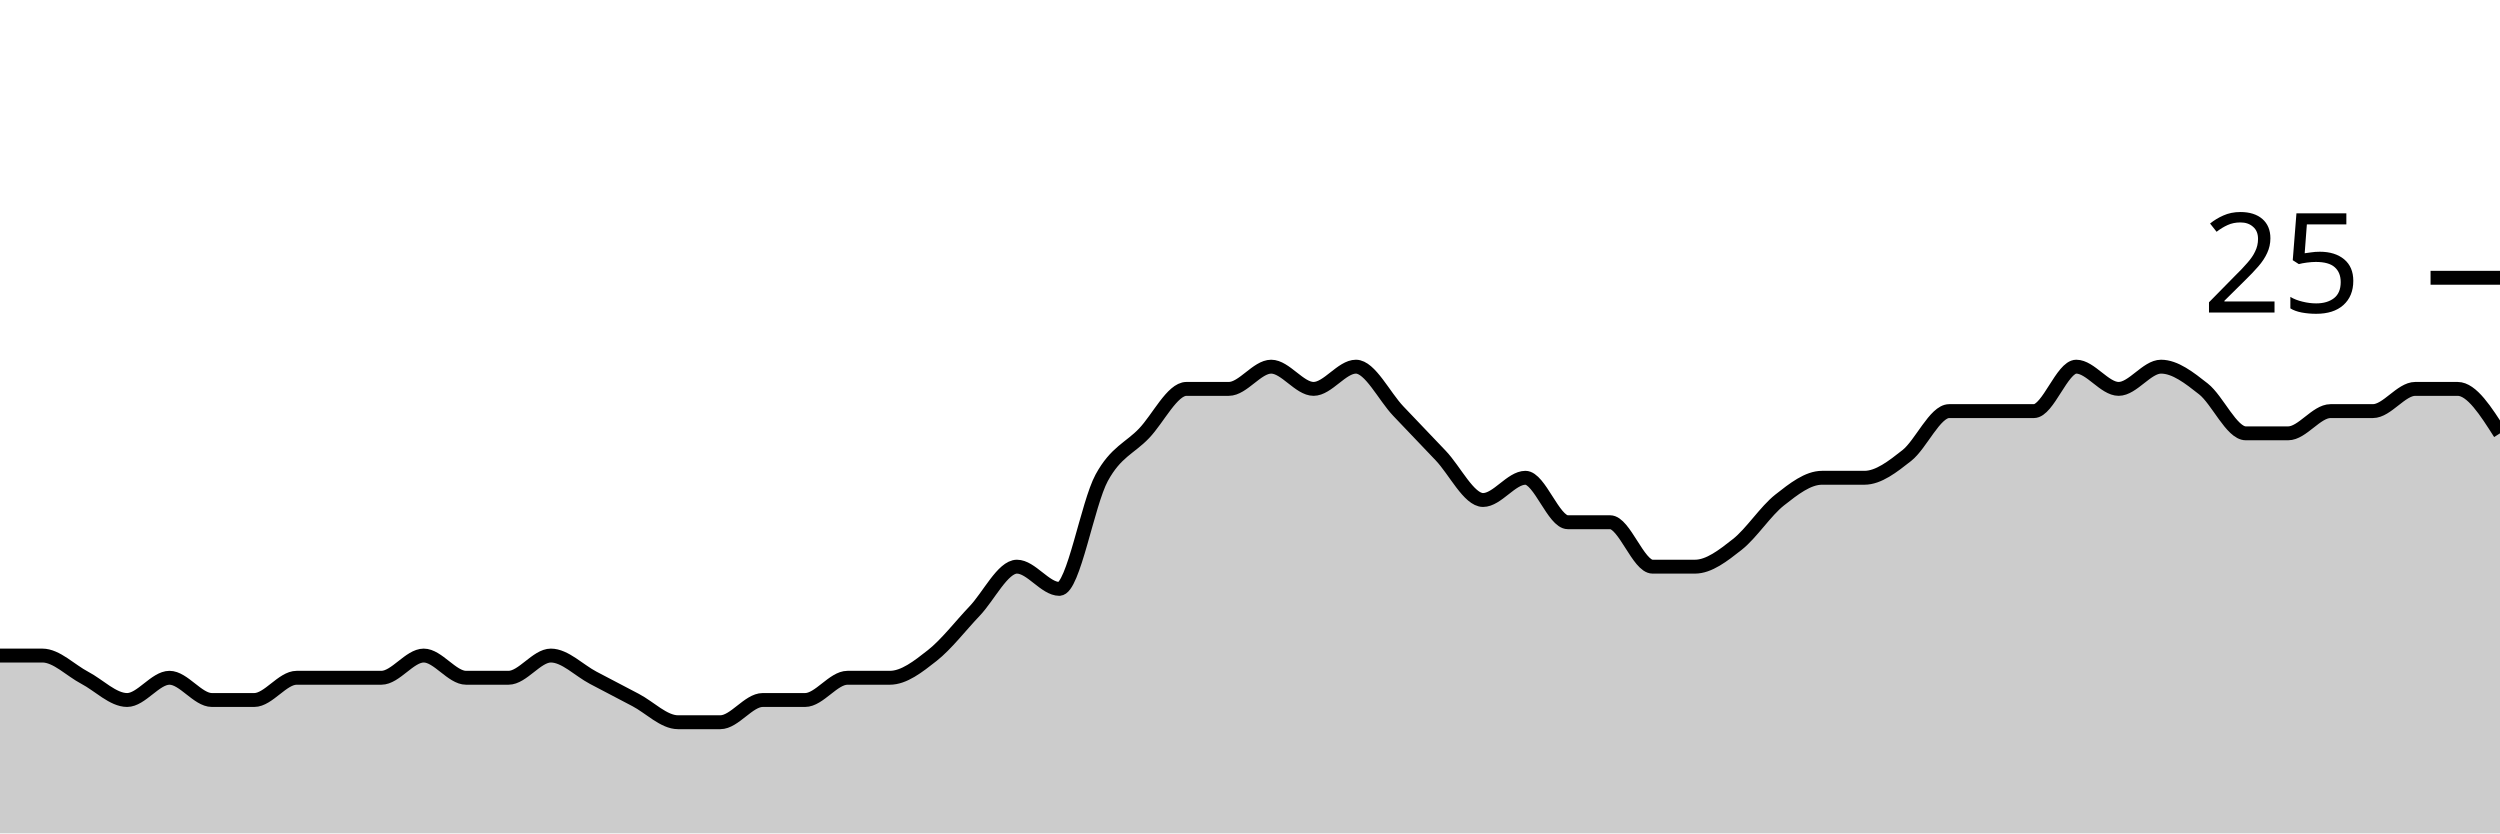
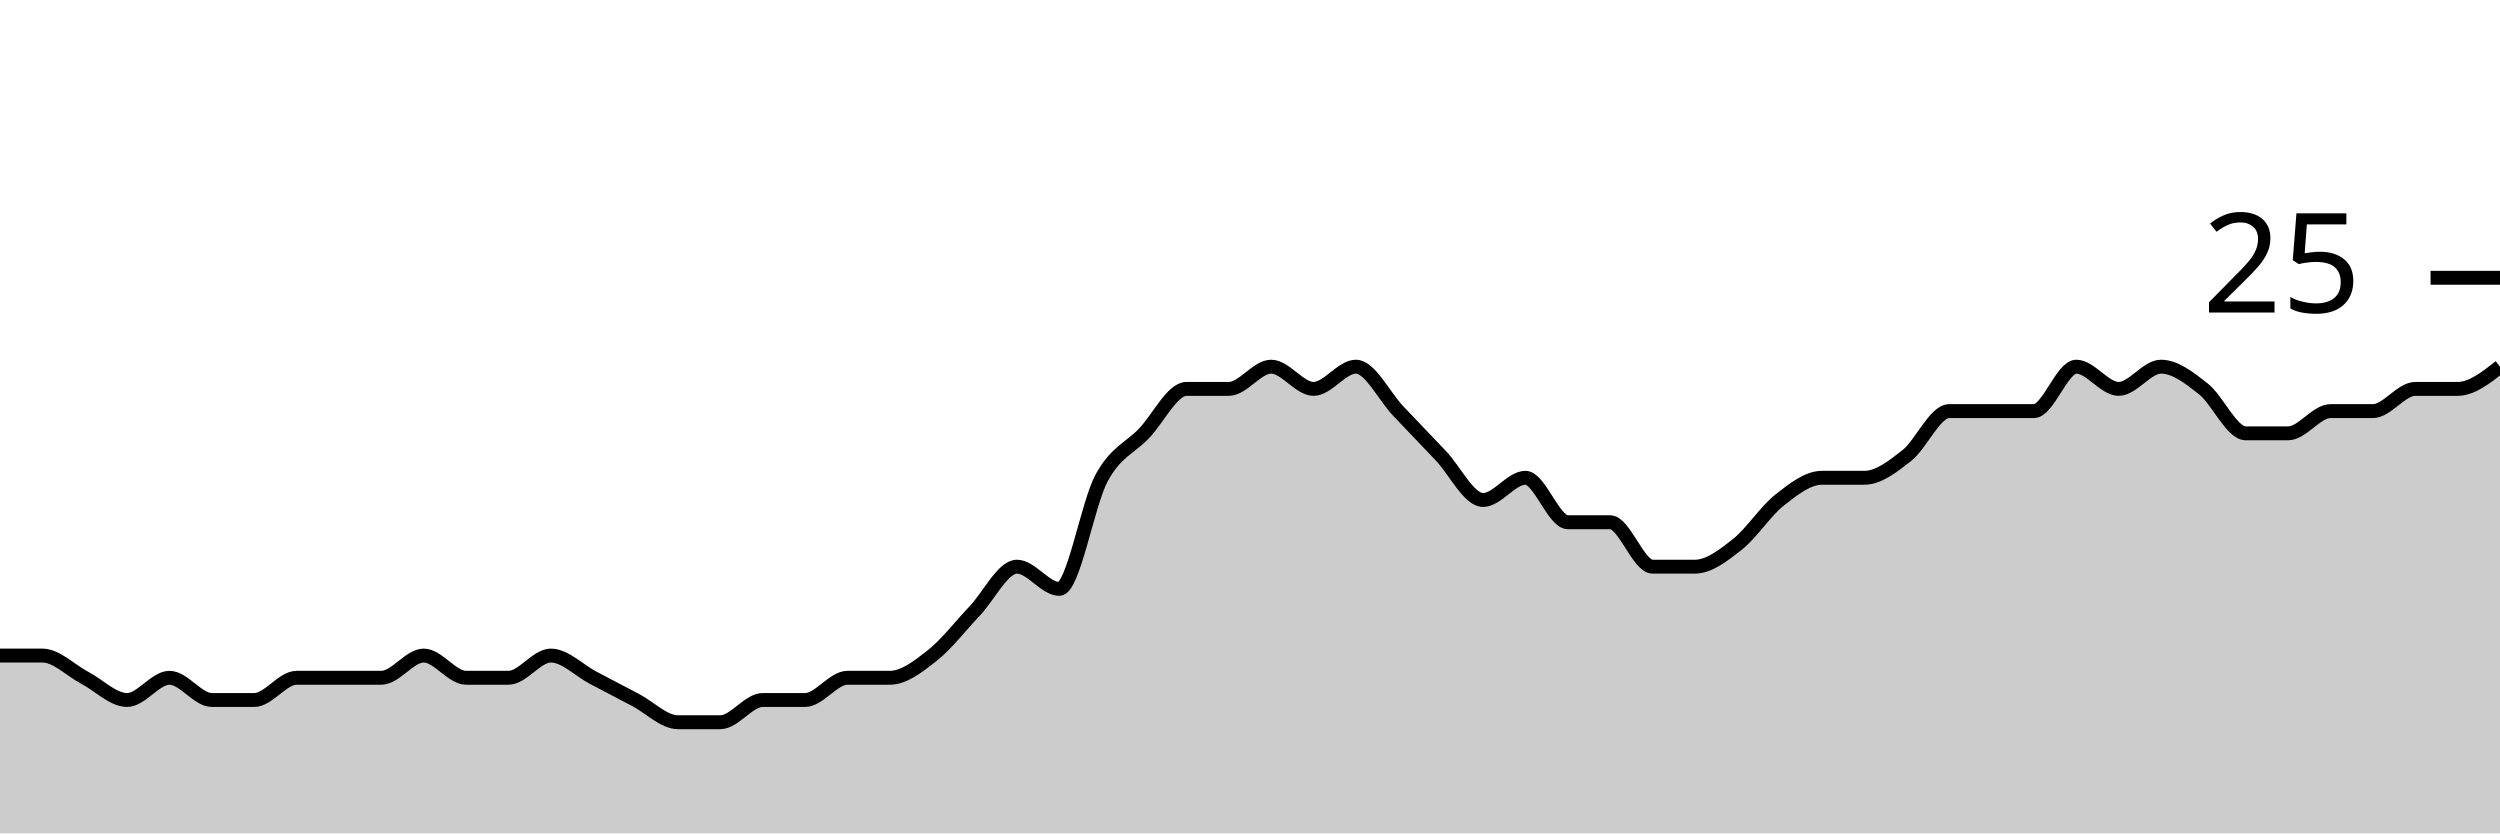
<svg xmlns="http://www.w3.org/2000/svg" viewBox="0 0 180 60">
  <g transform="translate(0,20)">
-     <path class="area" fill="rgba(0, 0, 0, 0.2)" d="M0,27.2C1.017,27.2,2.034,27.2,3.051,27.2C4.068,27.2,5.085,28.267,6.102,28.8C7.119,29.333,8.136,30.4,9.153,30.4C10.169,30.4,11.186,28.8,12.203,28.8C13.22,28.8,14.237,30.4,15.254,30.4C16.271,30.4,17.288,30.4,18.305,30.4C19.322,30.4,20.339,28.8,21.356,28.8C22.373,28.8,23.39,28.8,24.407,28.8C25.424,28.8,26.441,28.8,27.458,28.8C28.475,28.8,29.492,27.2,30.508,27.2C31.525,27.2,32.542,28.8,33.559,28.8C34.576,28.8,35.593,28.8,36.61,28.8C37.627,28.8,38.644,27.2,39.661,27.2C40.678,27.2,41.695,28.267,42.712,28.8C43.729,29.333,44.746,29.867,45.763,30.4C46.78,30.933,47.797,32,48.814,32C49.831,32,50.847,32,51.864,32C52.881,32,53.898,30.4,54.915,30.4C55.932,30.4,56.949,30.4,57.966,30.4C58.983,30.4,60,28.8,61.017,28.8C62.034,28.8,63.051,28.8,64.068,28.8C65.085,28.8,66.102,28,67.119,27.2C68.136,26.4,69.153,25.067,70.169,24C71.186,22.933,72.203,20.8,73.22,20.8C74.237,20.8,75.254,22.4,76.271,22.4C77.288,22.4,78.305,16.267,79.322,14.4C80.339,12.533,81.356,12.267,82.373,11.2C83.39,10.133,84.407,8,85.424,8C86.441,8,87.458,8,88.475,8C89.492,8,90.508,6.4,91.525,6.4C92.542,6.4,93.559,8,94.576,8C95.593,8,96.61,6.4,97.627,6.4C98.644,6.4,99.661,8.533,100.678,9.6C101.695,10.667,102.712,11.733,103.729,12.8C104.746,13.867,105.763,16,106.78,16C107.797,16,108.814,14.4,109.831,14.4C110.847,14.4,111.864,17.6,112.881,17.6C113.898,17.6,114.915,17.6,115.932,17.6C116.949,17.6,117.966,20.8,118.983,20.8C120,20.8,121.017,20.8,122.034,20.8C123.051,20.8,124.068,20,125.085,19.2C126.102,18.4,127.119,16.8,128.136,16C129.153,15.2,130.169,14.4,131.186,14.4C132.203,14.4,133.22,14.4,134.237,14.4C135.254,14.4,136.271,13.6,137.288,12.8C138.305,12,139.322,9.6,140.339,9.6C141.356,9.6,142.373,9.6,143.39,9.6C144.407,9.6,145.424,9.6,146.441,9.6C147.458,9.6,148.475,6.4,149.492,6.4C150.508,6.4,151.525,8,152.542,8C153.559,8,154.576,6.4,155.593,6.4C156.61,6.4,157.627,7.2,158.644,8C159.661,8.8,160.678,11.2,161.695,11.2C162.712,11.2,163.729,11.2,164.746,11.2C165.763,11.2,166.78,9.6,167.797,9.6C168.814,9.6,169.831,9.6,170.847,9.6C171.864,9.6,172.881,8,173.898,8C174.915,8,175.932,8,176.949,8C177.966,8,178.983,9.6,180,11.2L180,40C178.983,40,177.966,40,176.949,40C175.932,40,174.915,40,173.898,40C172.881,40,171.864,40,170.847,40C169.831,40,168.814,40,167.797,40C166.78,40,165.763,40,164.746,40C163.729,40,162.712,40,161.695,40C160.678,40,159.661,40,158.644,40C157.627,40,156.61,40,155.593,40C154.576,40,153.559,40,152.542,40C151.525,40,150.508,40,149.492,40C148.475,40,147.458,40,146.441,40C145.424,40,144.407,40,143.39,40C142.373,40,141.356,40,140.339,40C139.322,40,138.305,40,137.288,40C136.271,40,135.254,40,134.237,40C133.22,40,132.203,40,131.186,40C130.169,40,129.153,40,128.136,40C127.119,40,126.102,40,125.085,40C124.068,40,123.051,40,122.034,40C121.017,40,120,40,118.983,40C117.966,40,116.949,40,115.932,40C114.915,40,113.898,40,112.881,40C111.864,40,110.847,40,109.831,40C108.814,40,107.797,40,106.78,40C105.763,40,104.746,40,103.729,40C102.712,40,101.695,40,100.678,40C99.661,40,98.644,40,97.627,40C96.61,40,95.593,40,94.576,40C93.559,40,92.542,40,91.525,40C90.508,40,89.492,40,88.475,40C87.458,40,86.441,40,85.424,40C84.407,40,83.39,40,82.373,40C81.356,40,80.339,40,79.322,40C78.305,40,77.288,40,76.271,40C75.254,40,74.237,40,73.22,40C72.203,40,71.186,40,70.169,40C69.153,40,68.136,40,67.119,40C66.102,40,65.085,40,64.068,40C63.051,40,62.034,40,61.017,40C60,40,58.983,40,57.966,40C56.949,40,55.932,40,54.915,40C53.898,40,52.881,40,51.864,40C50.847,40,49.831,40,48.814,40C47.797,40,46.78,40,45.763,40C44.746,40,43.729,40,42.712,40C41.695,40,40.678,40,39.661,40C38.644,40,37.627,40,36.61,40C35.593,40,34.576,40,33.559,40C32.542,40,31.525,40,30.508,40C29.492,40,28.475,40,27.458,40C26.441,40,25.424,40,24.407,40C23.39,40,22.373,40,21.356,40C20.339,40,19.322,40,18.305,40C17.288,40,16.271,40,15.254,40C14.237,40,13.22,40,12.203,40C11.186,40,10.169,40,9.153,40C8.136,40,7.119,40,6.102,40C5.085,40,4.068,40,3.051,40C2.034,40,1.017,40,0,40Z" />
-     <path class="line" stroke="black" fill="none" d="M0,27.2C1.017,27.2,2.034,27.2,3.051,27.2C4.068,27.2,5.085,28.267,6.102,28.8C7.119,29.333,8.136,30.4,9.153,30.4C10.169,30.4,11.186,28.8,12.203,28.8C13.22,28.8,14.237,30.4,15.254,30.4C16.271,30.4,17.288,30.4,18.305,30.4C19.322,30.4,20.339,28.8,21.356,28.8C22.373,28.8,23.39,28.8,24.407,28.8C25.424,28.8,26.441,28.8,27.458,28.8C28.475,28.8,29.492,27.2,30.508,27.2C31.525,27.2,32.542,28.8,33.559,28.8C34.576,28.8,35.593,28.8,36.61,28.8C37.627,28.8,38.644,27.2,39.661,27.2C40.678,27.2,41.695,28.267,42.712,28.8C43.729,29.333,44.746,29.867,45.763,30.4C46.78,30.933,47.797,32,48.814,32C49.831,32,50.847,32,51.864,32C52.881,32,53.898,30.4,54.915,30.4C55.932,30.4,56.949,30.4,57.966,30.4C58.983,30.4,60,28.8,61.017,28.8C62.034,28.8,63.051,28.8,64.068,28.8C65.085,28.8,66.102,28,67.119,27.2C68.136,26.4,69.153,25.067,70.169,24C71.186,22.933,72.203,20.8,73.22,20.8C74.237,20.8,75.254,22.4,76.271,22.4C77.288,22.4,78.305,16.267,79.322,14.4C80.339,12.533,81.356,12.267,82.373,11.2C83.39,10.133,84.407,8,85.424,8C86.441,8,87.458,8,88.475,8C89.492,8,90.508,6.4,91.525,6.4C92.542,6.4,93.559,8,94.576,8C95.593,8,96.61,6.4,97.627,6.4C98.644,6.4,99.661,8.533,100.678,9.6C101.695,10.667,102.712,11.733,103.729,12.8C104.746,13.867,105.763,16,106.78,16C107.797,16,108.814,14.4,109.831,14.4C110.847,14.4,111.864,17.6,112.881,17.6C113.898,17.6,114.915,17.6,115.932,17.6C116.949,17.6,117.966,20.8,118.983,20.8C120,20.8,121.017,20.8,122.034,20.8C123.051,20.8,124.068,20,125.085,19.2C126.102,18.4,127.119,16.8,128.136,16C129.153,15.2,130.169,14.4,131.186,14.4C132.203,14.4,133.22,14.4,134.237,14.4C135.254,14.4,136.271,13.6,137.288,12.8C138.305,12,139.322,9.6,140.339,9.6C141.356,9.6,142.373,9.6,143.39,9.6C144.407,9.6,145.424,9.6,146.441,9.6C147.458,9.6,148.475,6.4,149.492,6.4C150.508,6.4,151.525,8,152.542,8C153.559,8,154.576,6.4,155.593,6.4C156.61,6.4,157.627,7.2,158.644,8C159.661,8.8,160.678,11.2,161.695,11.2C162.712,11.2,163.729,11.2,164.746,11.2C165.763,11.2,166.78,9.6,167.797,9.6C168.814,9.6,169.831,9.6,170.847,9.6C171.864,9.6,172.881,8,173.898,8C174.915,8,175.932,8,176.949,8C177.966,8,178.983,9.6,180,11.2" />
+     <path class="area" fill="rgba(0, 0, 0, 0.2)" d="M0,27.2C1.017,27.2,2.034,27.2,3.051,27.2C4.068,27.2,5.085,28.267,6.102,28.8C7.119,29.333,8.136,30.4,9.153,30.4C10.169,30.4,11.186,28.8,12.203,28.8C13.22,28.8,14.237,30.4,15.254,30.4C16.271,30.4,17.288,30.4,18.305,30.4C19.322,30.4,20.339,28.8,21.356,28.8C22.373,28.8,23.39,28.8,24.407,28.8C25.424,28.8,26.441,28.8,27.458,28.8C28.475,28.8,29.492,27.2,30.508,27.2C31.525,27.2,32.542,28.8,33.559,28.8C34.576,28.8,35.593,28.8,36.61,28.8C37.627,28.8,38.644,27.2,39.661,27.2C40.678,27.2,41.695,28.267,42.712,28.8C43.729,29.333,44.746,29.867,45.763,30.4C46.78,30.933,47.797,32,48.814,32C49.831,32,50.847,32,51.864,32C52.881,32,53.898,30.4,54.915,30.4C55.932,30.4,56.949,30.4,57.966,30.4C58.983,30.4,60,28.8,61.017,28.8C62.034,28.8,63.051,28.8,64.068,28.8C65.085,28.8,66.102,28,67.119,27.2C68.136,26.4,69.153,25.067,70.169,24C71.186,22.933,72.203,20.8,73.22,20.8C74.237,20.8,75.254,22.4,76.271,22.4C77.288,22.4,78.305,16.267,79.322,14.4C80.339,12.533,81.356,12.267,82.373,11.2C83.39,10.133,84.407,8,85.424,8C86.441,8,87.458,8,88.475,8C89.492,8,90.508,6.4,91.525,6.4C92.542,6.4,93.559,8,94.576,8C95.593,8,96.61,6.4,97.627,6.4C98.644,6.4,99.661,8.533,100.678,9.6C101.695,10.667,102.712,11.733,103.729,12.8C104.746,13.867,105.763,16,106.78,16C107.797,16,108.814,14.4,109.831,14.4C110.847,14.4,111.864,17.6,112.881,17.6C113.898,17.6,114.915,17.6,115.932,17.6C116.949,17.6,117.966,20.8,118.983,20.8C120,20.8,121.017,20.8,122.034,20.8C123.051,20.8,124.068,20,125.085,19.2C126.102,18.4,127.119,16.8,128.136,16C129.153,15.2,130.169,14.4,131.186,14.4C132.203,14.4,133.22,14.4,134.237,14.4C135.254,14.4,136.271,13.6,137.288,12.8C138.305,12,139.322,9.6,140.339,9.6C141.356,9.6,142.373,9.6,143.39,9.6C144.407,9.6,145.424,9.6,146.441,9.6C147.458,9.6,148.475,6.4,149.492,6.4C150.508,6.4,151.525,8,152.542,8C153.559,8,154.576,6.4,155.593,6.4C156.61,6.4,157.627,7.2,158.644,8C159.661,8.8,160.678,11.2,161.695,11.2C162.712,11.2,163.729,11.2,164.746,11.2C165.763,11.2,166.78,9.6,167.797,9.6C168.814,9.6,169.831,9.6,170.847,9.6C171.864,9.6,172.881,8,173.898,8C174.915,8,175.932,8,176.949,8C177.966,8,178.983,7.2,180,6.4L180,40C178.983,40,177.966,40,176.949,40C175.932,40,174.915,40,173.898,40C172.881,40,171.864,40,170.847,40C169.831,40,168.814,40,167.797,40C166.78,40,165.763,40,164.746,40C163.729,40,162.712,40,161.695,40C160.678,40,159.661,40,158.644,40C157.627,40,156.61,40,155.593,40C154.576,40,153.559,40,152.542,40C151.525,40,150.508,40,149.492,40C148.475,40,147.458,40,146.441,40C145.424,40,144.407,40,143.39,40C142.373,40,141.356,40,140.339,40C139.322,40,138.305,40,137.288,40C136.271,40,135.254,40,134.237,40C133.22,40,132.203,40,131.186,40C130.169,40,129.153,40,128.136,40C127.119,40,126.102,40,125.085,40C124.068,40,123.051,40,122.034,40C121.017,40,120,40,118.983,40C117.966,40,116.949,40,115.932,40C114.915,40,113.898,40,112.881,40C111.864,40,110.847,40,109.831,40C108.814,40,107.797,40,106.78,40C105.763,40,104.746,40,103.729,40C102.712,40,101.695,40,100.678,40C99.661,40,98.644,40,97.627,40C96.61,40,95.593,40,94.576,40C93.559,40,92.542,40,91.525,40C90.508,40,89.492,40,88.475,40C87.458,40,86.441,40,85.424,40C84.407,40,83.39,40,82.373,40C81.356,40,80.339,40,79.322,40C78.305,40,77.288,40,76.271,40C75.254,40,74.237,40,73.22,40C72.203,40,71.186,40,70.169,40C69.153,40,68.136,40,67.119,40C66.102,40,65.085,40,64.068,40C63.051,40,62.034,40,61.017,40C60,40,58.983,40,57.966,40C56.949,40,55.932,40,54.915,40C53.898,40,52.881,40,51.864,40C50.847,40,49.831,40,48.814,40C47.797,40,46.78,40,45.763,40C44.746,40,43.729,40,42.712,40C41.695,40,40.678,40,39.661,40C38.644,40,37.627,40,36.61,40C35.593,40,34.576,40,33.559,40C32.542,40,31.525,40,30.508,40C29.492,40,28.475,40,27.458,40C26.441,40,25.424,40,24.407,40C23.39,40,22.373,40,21.356,40C20.339,40,19.322,40,18.305,40C17.288,40,16.271,40,15.254,40C14.237,40,13.22,40,12.203,40C11.186,40,10.169,40,9.153,40C8.136,40,7.119,40,6.102,40C5.085,40,4.068,40,3.051,40C2.034,40,1.017,40,0,40Z" />
+     <path class="line" stroke="black" fill="none" d="M0,27.2C1.017,27.2,2.034,27.2,3.051,27.2C4.068,27.2,5.085,28.267,6.102,28.8C7.119,29.333,8.136,30.4,9.153,30.4C10.169,30.4,11.186,28.8,12.203,28.8C13.22,28.8,14.237,30.4,15.254,30.4C16.271,30.4,17.288,30.4,18.305,30.4C19.322,30.4,20.339,28.8,21.356,28.8C22.373,28.8,23.39,28.8,24.407,28.8C25.424,28.8,26.441,28.8,27.458,28.8C28.475,28.8,29.492,27.2,30.508,27.2C31.525,27.2,32.542,28.8,33.559,28.8C34.576,28.8,35.593,28.8,36.61,28.8C37.627,28.8,38.644,27.2,39.661,27.2C40.678,27.2,41.695,28.267,42.712,28.8C43.729,29.333,44.746,29.867,45.763,30.4C46.78,30.933,47.797,32,48.814,32C49.831,32,50.847,32,51.864,32C52.881,32,53.898,30.4,54.915,30.4C55.932,30.4,56.949,30.4,57.966,30.4C58.983,30.4,60,28.8,61.017,28.8C62.034,28.8,63.051,28.8,64.068,28.8C65.085,28.8,66.102,28,67.119,27.2C68.136,26.4,69.153,25.067,70.169,24C71.186,22.933,72.203,20.8,73.22,20.8C74.237,20.8,75.254,22.4,76.271,22.4C77.288,22.4,78.305,16.267,79.322,14.4C80.339,12.533,81.356,12.267,82.373,11.2C83.39,10.133,84.407,8,85.424,8C86.441,8,87.458,8,88.475,8C89.492,8,90.508,6.4,91.525,6.4C92.542,6.4,93.559,8,94.576,8C95.593,8,96.61,6.4,97.627,6.4C98.644,6.4,99.661,8.533,100.678,9.6C101.695,10.667,102.712,11.733,103.729,12.8C104.746,13.867,105.763,16,106.78,16C107.797,16,108.814,14.4,109.831,14.4C110.847,14.4,111.864,17.6,112.881,17.6C113.898,17.6,114.915,17.6,115.932,17.6C116.949,17.6,117.966,20.8,118.983,20.8C120,20.8,121.017,20.8,122.034,20.8C123.051,20.8,124.068,20,125.085,19.2C126.102,18.4,127.119,16.8,128.136,16C129.153,15.2,130.169,14.4,131.186,14.4C132.203,14.4,133.22,14.4,134.237,14.4C135.254,14.4,136.271,13.6,137.288,12.8C138.305,12,139.322,9.6,140.339,9.6C141.356,9.6,142.373,9.6,143.39,9.6C144.407,9.6,145.424,9.6,146.441,9.6C147.458,9.6,148.475,6.4,149.492,6.4C150.508,6.4,151.525,8,152.542,8C153.559,8,154.576,6.4,155.593,6.4C156.61,6.4,157.627,7.2,158.644,8C159.661,8.8,160.678,11.2,161.695,11.2C162.712,11.2,163.729,11.2,164.746,11.2C165.763,11.2,166.78,9.6,167.797,9.6C168.814,9.6,169.831,9.6,170.847,9.6C171.864,9.6,172.881,8,173.898,8C174.915,8,175.932,8,176.949,8C177.966,8,178.983,7.2,180,6.4" />
    <path class="axis-ceiling" stroke-width="1" stroke="black" fill="none" d="M175,0L180,0" />
    <text class="axis-ceiling-label" font-family="sans-serif" text-anchor="end" font-size="10px" x="170" y="2.5">25</text>
  </g>
</svg>
